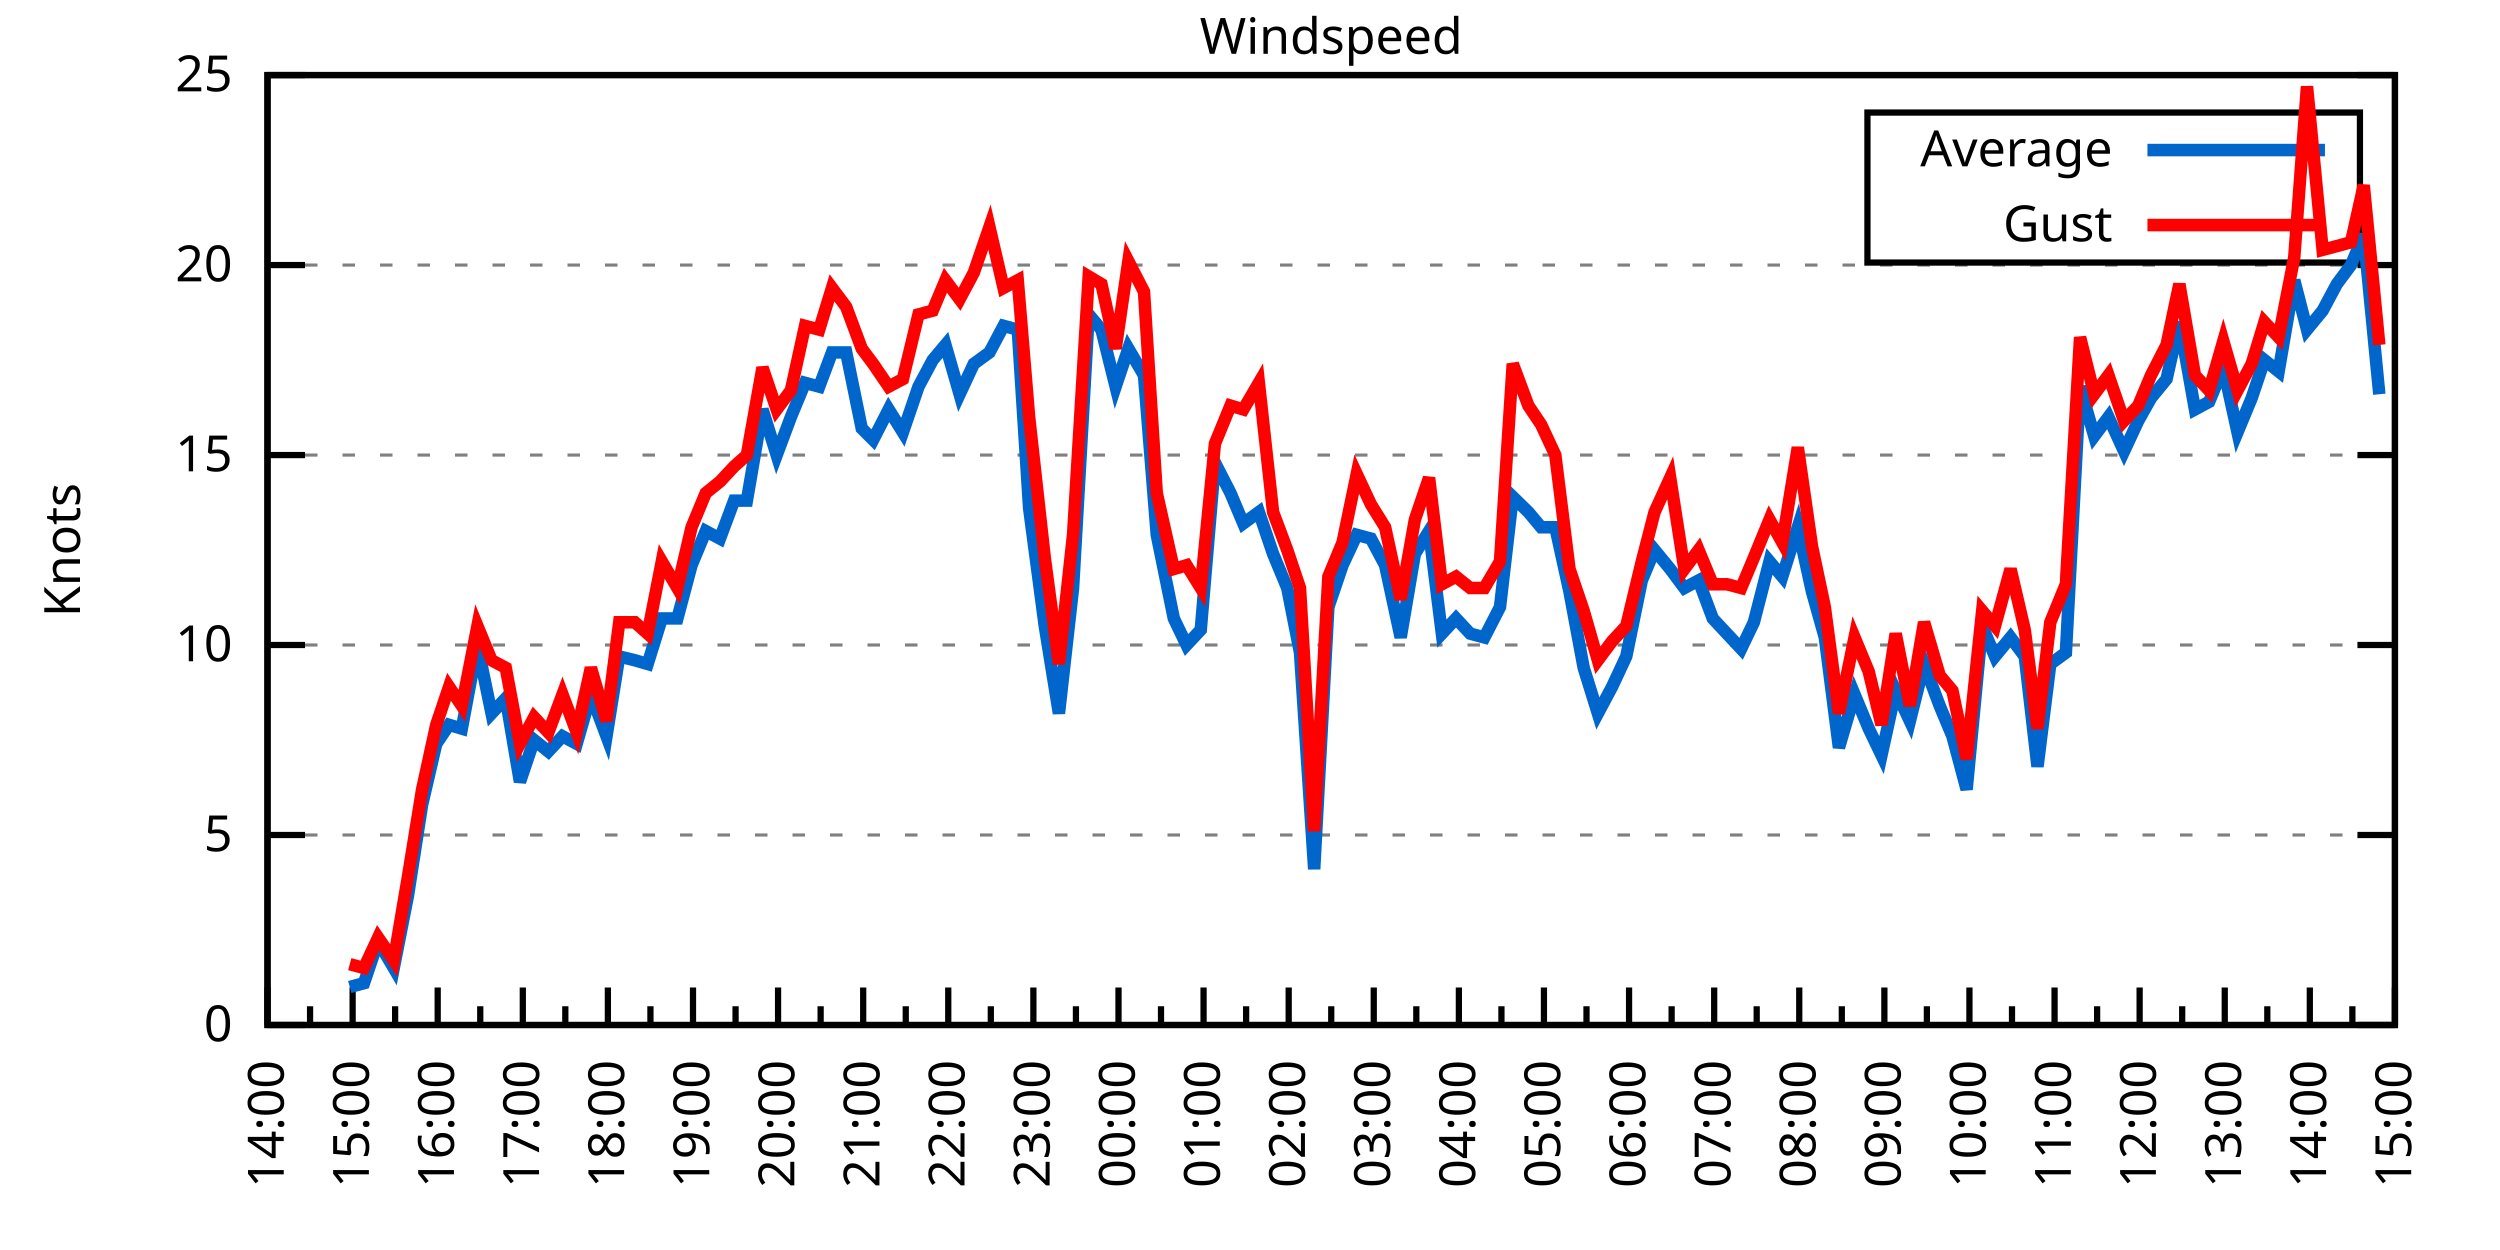
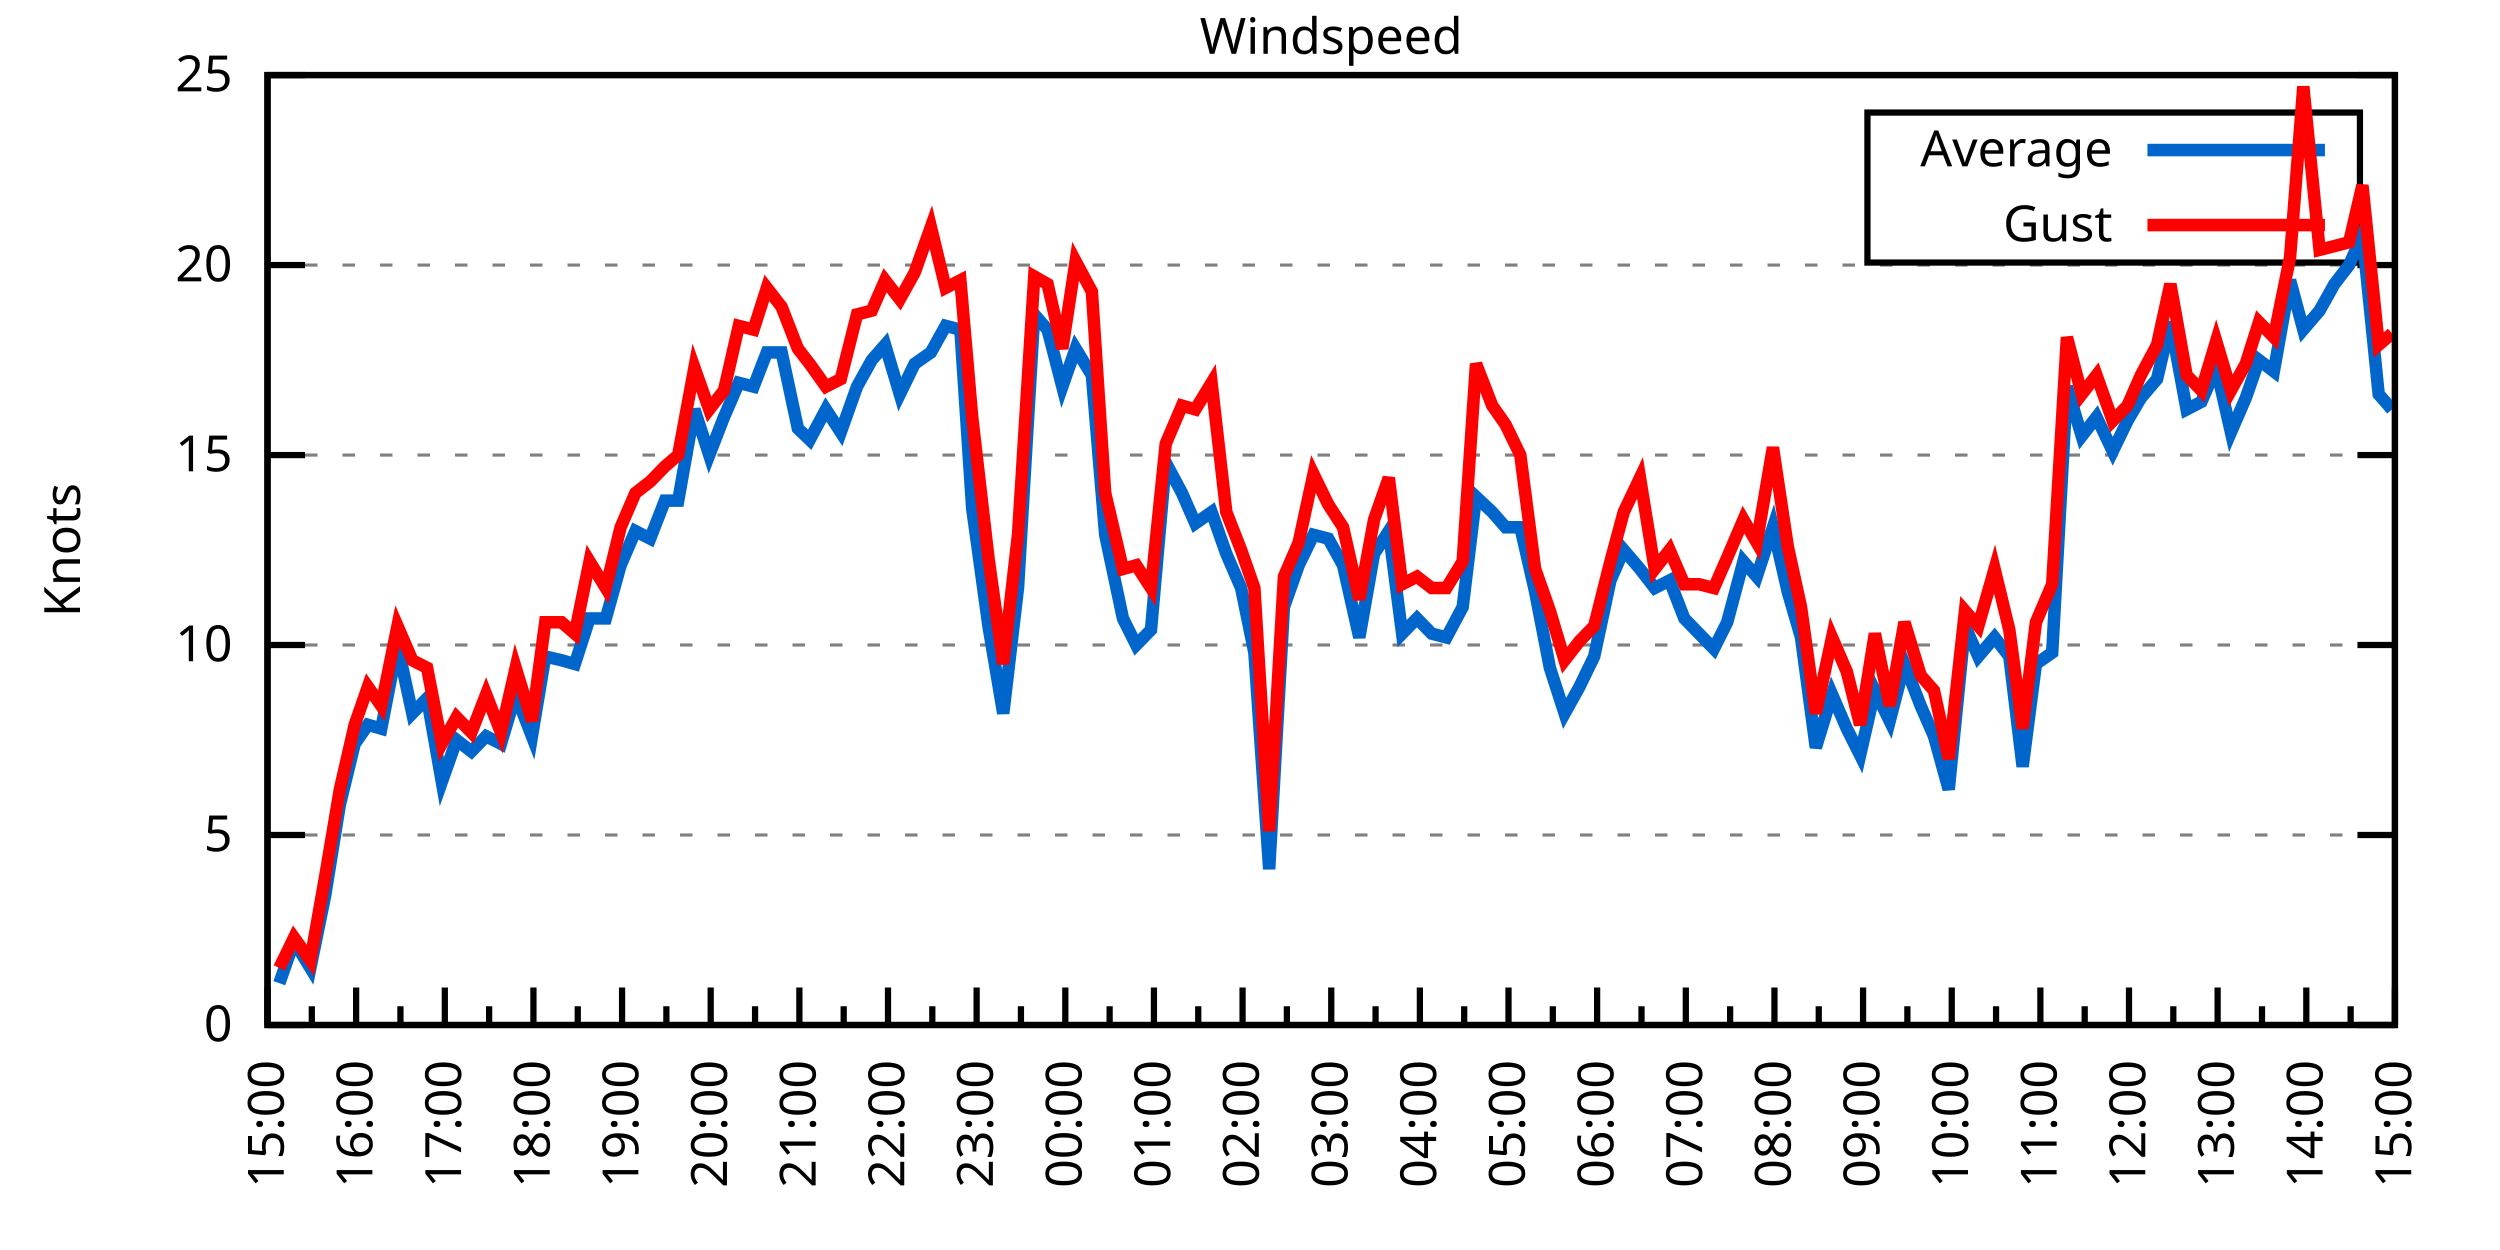
<svg xmlns="http://www.w3.org/2000/svg" xmlns:xlink="http://www.w3.org/1999/xlink" width="400" height="200" viewBox="0 0 400 200">
  <g id="gnuplot_canvas">
    <rect x="0" y="0" width="400" height="200" fill="none" />
    <defs>
      <circle id="gpDot" r="0.5" stroke-width="0.5" stroke="currentColor" />
      <path id="gpPt0" stroke-width="0.333" stroke="currentColor" d="M-1,0 h2 M0,-1 v2" />
      <path id="gpPt1" stroke-width="0.333" stroke="currentColor" d="M-1,-1 L1,1 M1,-1 L-1,1" />
      <path id="gpPt2" stroke-width="0.333" stroke="currentColor" d="M-1,0 L1,0 M0,-1 L0,1 M-1,-1 L1,1 M-1,1 L1,-1" />
      <rect id="gpPt3" stroke-width="0.333" stroke="currentColor" x="-1" y="-1" width="2" height="2" />
      <rect id="gpPt4" stroke-width="0.333" stroke="currentColor" fill="currentColor" x="-1" y="-1" width="2" height="2" />
      <circle id="gpPt5" stroke-width="0.333" stroke="currentColor" cx="0" cy="0" r="1" />
      <use xlink:href="#gpPt5" id="gpPt6" fill="currentColor" stroke="none" />
      <path id="gpPt7" stroke-width="0.333" stroke="currentColor" d="M0,-1.33 L-1.33,0.67 L1.33,0.67 z" />
      <use xlink:href="#gpPt7" id="gpPt8" fill="currentColor" stroke="none" />
      <use xlink:href="#gpPt7" id="gpPt9" stroke="currentColor" transform="rotate(180)" />
      <use xlink:href="#gpPt9" id="gpPt10" fill="currentColor" stroke="none" />
      <use xlink:href="#gpPt3" id="gpPt11" stroke="currentColor" transform="rotate(45)" />
      <use xlink:href="#gpPt11" id="gpPt12" fill="currentColor" stroke="none" />
      <path id="gpPt13" stroke-width="0.333" stroke="currentColor" d="M0,1.330 L1.265,0.411 L0.782,-1.067 L-0.782,-1.076 L-1.265,0.411 z" />
      <use xlink:href="#gpPt13" id="gpPt14" fill="currentColor" stroke="none" />
      <filter id="textbox" filterUnits="objectBoundingBox" x="0" y="0" height="1" width="1">
        <feFlood flood-color="white" flood-opacity="1" result="bgnd" />
        <feComposite in="SourceGraphic" in2="bgnd" operator="atop" />
      </filter>
      <filter id="greybox" filterUnits="objectBoundingBox" x="0" y="0" height="1" width="1">
        <feFlood flood-color="lightgrey" flood-opacity="1" result="grey" />
        <feComposite in="SourceGraphic" in2="grey" operator="atop" />
      </filter>
    </defs>
    <g fill="none" color="white" stroke="currentColor" stroke-width="1.00" stroke-linecap="butt" stroke-linejoin="miter">
</g>
    <g fill="none" color="black" stroke="currentColor" stroke-width="1.00" stroke-linecap="butt" stroke-linejoin="miter">
      <g stroke="none" shape-rendering="crispEdges">
        <polygon fill="rgb(255, 255, 255)" points="42.80,164.00 383.18,164.00 383.18,12.02 42.80,12.02 " />
      </g>
    </g>
    <g fill="none" color="black" stroke="currentColor" stroke-width="1.00" stroke-linecap="butt" stroke-linejoin="miter">
</g>
    <g fill="none" color="black" stroke="black" stroke-width="0.50" stroke-linecap="butt" stroke-linejoin="miter">
</g>
    <g fill="none" color="gray" stroke="currentColor" stroke-width="0.50" stroke-linecap="butt" stroke-linejoin="miter">
      <path stroke="gray" stroke-dasharray="2,4" class="gridline" d="M42.80,164.00 L383.19,164.00  " />
    </g>
    <g fill="none" color="gray" stroke="gray" stroke-width="1.00" stroke-linecap="butt" stroke-linejoin="miter">
</g>
    <g fill="none" color="black" stroke="currentColor" stroke-width="1.00" stroke-linecap="butt" stroke-linejoin="miter">
      <path stroke="black" d="M42.80,164.00 L48.80,164.00 M383.19,164.00 L377.19,164.00  " />
      <g transform="translate(37.20,166.60)" stroke="none" fill="black" font-family="Sans" font-size="8.00" text-anchor="end">
        <text>
          <tspan font-family="Sans"> 0</tspan>
        </text>
      </g>
    </g>
    <g fill="none" color="black" stroke="currentColor" stroke-width="1.00" stroke-linecap="butt" stroke-linejoin="miter">
</g>
    <g fill="none" color="black" stroke="black" stroke-width="0.50" stroke-linecap="butt" stroke-linejoin="miter">
</g>
    <g fill="none" color="gray" stroke="currentColor" stroke-width="0.50" stroke-linecap="butt" stroke-linejoin="miter">
      <path stroke="gray" stroke-dasharray="2,4" class="gridline" d="M42.80,133.60 L383.19,133.60  " />
    </g>
    <g fill="none" color="gray" stroke="gray" stroke-width="1.00" stroke-linecap="butt" stroke-linejoin="miter">
</g>
    <g fill="none" color="black" stroke="currentColor" stroke-width="1.00" stroke-linecap="butt" stroke-linejoin="miter">
      <path stroke="black" d="M42.80,133.60 L48.80,133.60 M383.19,133.60 L377.19,133.60  " />
      <g transform="translate(37.20,136.20)" stroke="none" fill="black" font-family="Sans" font-size="8.00" text-anchor="end">
        <text>
          <tspan font-family="Sans"> 5</tspan>
        </text>
      </g>
    </g>
    <g fill="none" color="black" stroke="currentColor" stroke-width="1.00" stroke-linecap="butt" stroke-linejoin="miter">
</g>
    <g fill="none" color="black" stroke="black" stroke-width="0.50" stroke-linecap="butt" stroke-linejoin="miter">
</g>
    <g fill="none" color="gray" stroke="currentColor" stroke-width="0.50" stroke-linecap="butt" stroke-linejoin="miter">
      <path stroke="gray" stroke-dasharray="2,4" class="gridline" d="M42.80,103.20 L383.19,103.20  " />
    </g>
    <g fill="none" color="gray" stroke="gray" stroke-width="1.00" stroke-linecap="butt" stroke-linejoin="miter">
</g>
    <g fill="none" color="black" stroke="currentColor" stroke-width="1.00" stroke-linecap="butt" stroke-linejoin="miter">
      <path stroke="black" d="M42.80,103.20 L48.80,103.20 M383.19,103.20 L377.19,103.20  " />
      <g transform="translate(37.20,105.80)" stroke="none" fill="black" font-family="Sans" font-size="8.00" text-anchor="end">
        <text>
          <tspan font-family="Sans"> 10</tspan>
        </text>
      </g>
    </g>
    <g fill="none" color="black" stroke="currentColor" stroke-width="1.00" stroke-linecap="butt" stroke-linejoin="miter">
</g>
    <g fill="none" color="black" stroke="black" stroke-width="0.50" stroke-linecap="butt" stroke-linejoin="miter">
</g>
    <g fill="none" color="gray" stroke="currentColor" stroke-width="0.50" stroke-linecap="butt" stroke-linejoin="miter">
      <path stroke="gray" stroke-dasharray="2,4" class="gridline" d="M42.80,72.81 L383.19,72.81  " />
    </g>
    <g fill="none" color="gray" stroke="gray" stroke-width="1.00" stroke-linecap="butt" stroke-linejoin="miter">
</g>
    <g fill="none" color="black" stroke="currentColor" stroke-width="1.00" stroke-linecap="butt" stroke-linejoin="miter">
      <path stroke="black" d="M42.80,72.81 L48.80,72.81 M383.19,72.81 L377.19,72.81  " />
      <g transform="translate(37.20,75.41)" stroke="none" fill="black" font-family="Sans" font-size="8.00" text-anchor="end">
        <text>
          <tspan font-family="Sans"> 15</tspan>
        </text>
      </g>
    </g>
    <g fill="none" color="black" stroke="currentColor" stroke-width="1.00" stroke-linecap="butt" stroke-linejoin="miter">
</g>
    <g fill="none" color="black" stroke="black" stroke-width="0.50" stroke-linecap="butt" stroke-linejoin="miter">
</g>
    <g fill="none" color="gray" stroke="currentColor" stroke-width="0.50" stroke-linecap="butt" stroke-linejoin="miter">
      <path stroke="gray" stroke-dasharray="2,4" class="gridline" d="M42.80,42.41 L383.19,42.41  " />
    </g>
    <g fill="none" color="gray" stroke="gray" stroke-width="1.00" stroke-linecap="butt" stroke-linejoin="miter">
</g>
    <g fill="none" color="black" stroke="currentColor" stroke-width="1.00" stroke-linecap="butt" stroke-linejoin="miter">
      <path stroke="black" d="M42.80,42.41 L48.80,42.41 M383.19,42.41 L377.19,42.41  " />
      <g transform="translate(37.20,45.01)" stroke="none" fill="black" font-family="Sans" font-size="8.00" text-anchor="end">
        <text>
          <tspan font-family="Sans"> 20</tspan>
        </text>
      </g>
    </g>
    <g fill="none" color="black" stroke="currentColor" stroke-width="1.00" stroke-linecap="butt" stroke-linejoin="miter">
</g>
    <g fill="none" color="black" stroke="black" stroke-width="0.50" stroke-linecap="butt" stroke-linejoin="miter">
</g>
    <g fill="none" color="gray" stroke="currentColor" stroke-width="0.50" stroke-linecap="butt" stroke-linejoin="miter">
      <path stroke="gray" stroke-dasharray="2,4" class="gridline" d="M42.80,12.01 L383.19,12.01  " />
    </g>
    <g fill="none" color="gray" stroke="gray" stroke-width="1.00" stroke-linecap="butt" stroke-linejoin="miter">
</g>
    <g fill="none" color="black" stroke="currentColor" stroke-width="1.00" stroke-linecap="butt" stroke-linejoin="miter">
      <path stroke="black" d="M42.80,12.01 L48.80,12.01 M383.19,12.01 L377.19,12.01  " />
      <g transform="translate(37.20,14.61)" stroke="none" fill="black" font-family="Sans" font-size="8.00" text-anchor="end">
        <text>
          <tspan font-family="Sans"> 25</tspan>
        </text>
      </g>
    </g>
    <g fill="none" color="black" stroke="currentColor" stroke-width="1.00" stroke-linecap="butt" stroke-linejoin="miter">
      <path stroke="black" d="M42.80,164.00 L42.80,158.00  " />
      <g transform="translate(45.40,169.60) rotate(270)" stroke="none" fill="black" font-family="Sans" font-size="8.00" text-anchor="end">
        <text>
+           <tspan font-family="Sans">15:00</tspan>
+         </text>
+       </g>
+     </g>
+     <g fill="none" color="black" stroke="currentColor" stroke-width="1.00" stroke-linecap="butt" stroke-linejoin="miter">
+       <path stroke="black" d="M49.89,164.00 L49.89,161.00 M56.98,164.00 L56.98,158.00  " />
+       <g transform="translate(59.58,169.60) rotate(270)" stroke="none" fill="black" font-family="Sans" font-size="8.00" text-anchor="end">
+         <text>
+           <tspan font-family="Sans">16:00</tspan>
+         </text>
+       </g>
+     </g>
+     <g fill="none" color="black" stroke="currentColor" stroke-width="1.00" stroke-linecap="butt" stroke-linejoin="miter">
+       <path stroke="black" d="M64.07,164.00 L64.07,161.00 M71.17,164.00 L71.17,158.00  " />
+       <g transform="translate(73.77,169.60) rotate(270)" stroke="none" fill="black" font-family="Sans" font-size="8.00" text-anchor="end">
+         <text>
+           <tspan font-family="Sans">17:00</tspan>
+         </text>
+       </g>
+     </g>
+     <g fill="none" color="black" stroke="currentColor" stroke-width="1.00" stroke-linecap="butt" stroke-linejoin="miter">
+       <path stroke="black" d="M78.26,164.00 L78.26,161.00 M85.35,164.00 L85.35,158.00  " />
+       <g transform="translate(87.95,169.60) rotate(270)" stroke="none" fill="black" font-family="Sans" font-size="8.00" text-anchor="end">
+         <text>
+           <tspan font-family="Sans">18:00</tspan>
+         </text>
+       </g>
+     </g>
+     <g fill="none" color="black" stroke="currentColor" stroke-width="1.00" stroke-linecap="butt" stroke-linejoin="miter">
+       <path stroke="black" d="M92.44,164.00 L92.44,161.00 M99.53,164.00 L99.53,158.00  " />
+       <g transform="translate(102.13,169.60) rotate(270)" stroke="none" fill="black" font-family="Sans" font-size="8.00" text-anchor="end">
+         <text>
+           <tspan font-family="Sans">19:00</tspan>
+         </text>
+       </g>
+     </g>
+     <g fill="none" color="black" stroke="currentColor" stroke-width="1.00" stroke-linecap="butt" stroke-linejoin="miter">
+       <path stroke="black" d="M106.62,164.00 L106.62,161.00 M113.71,164.00 L113.71,158.00  " />
+       <g transform="translate(116.31,169.60) rotate(270)" stroke="none" fill="black" font-family="Sans" font-size="8.00" text-anchor="end">
+         <text>
+           <tspan font-family="Sans">20:00</tspan>
+         </text>
+       </g>
+     </g>
+     <g fill="none" color="black" stroke="currentColor" stroke-width="1.00" stroke-linecap="butt" stroke-linejoin="miter">
+       <path stroke="black" d="M120.81,164.00 L120.81,161.00 M127.90,164.00 L127.90,158.00  " />
+       <g transform="translate(130.50,169.60) rotate(270)" stroke="none" fill="black" font-family="Sans" font-size="8.00" text-anchor="end">
+         <text>
+           <tspan font-family="Sans">21:00</tspan>
+         </text>
+       </g>
+     </g>
+     <g fill="none" color="black" stroke="currentColor" stroke-width="1.00" stroke-linecap="butt" stroke-linejoin="miter">
+       <path stroke="black" d="M134.99,164.00 L134.99,161.00 M142.08,164.00 L142.08,158.00  " />
+       <g transform="translate(144.68,169.60) rotate(270)" stroke="none" fill="black" font-family="Sans" font-size="8.00" text-anchor="end">
+         <text>
+           <tspan font-family="Sans">22:00</tspan>
+         </text>
+       </g>
+     </g>
+     <g fill="none" color="black" stroke="currentColor" stroke-width="1.00" stroke-linecap="butt" stroke-linejoin="miter">
+       <path stroke="black" d="M149.17,164.00 L149.17,161.00 M156.26,164.00 L156.26,158.00  " />
+       <g transform="translate(158.86,169.60) rotate(270)" stroke="none" fill="black" font-family="Sans" font-size="8.00" text-anchor="end">
+         <text>
+           <tspan font-family="Sans">23:00</tspan>
+         </text>
+       </g>
+     </g>
+     <g fill="none" color="black" stroke="currentColor" stroke-width="1.00" stroke-linecap="butt" stroke-linejoin="miter">
+       <path stroke="black" d="M163.35,164.00 L163.35,161.00 M170.45,164.00 L170.45,158.00  " />
+       <g transform="translate(173.05,169.60) rotate(270)" stroke="none" fill="black" font-family="Sans" font-size="8.00" text-anchor="end">
+         <text>
+           <tspan font-family="Sans">00:00</tspan>
+         </text>
+       </g>
+     </g>
+     <g fill="none" color="black" stroke="currentColor" stroke-width="1.00" stroke-linecap="butt" stroke-linejoin="miter">
+       <path stroke="black" d="M177.54,164.00 L177.54,161.00 M184.63,164.00 L184.63,158.00  " />
+       <g transform="translate(187.23,169.60) rotate(270)" stroke="none" fill="black" font-family="Sans" font-size="8.00" text-anchor="end">
+         <text>
+           <tspan font-family="Sans">01:00</tspan>
+         </text>
+       </g>
+     </g>
+     <g fill="none" color="black" stroke="currentColor" stroke-width="1.00" stroke-linecap="butt" stroke-linejoin="miter">
+       <path stroke="black" d="M191.72,164.00 L191.72,161.00 M198.81,164.00 L198.81,158.00  " />
+       <g transform="translate(201.41,169.60) rotate(270)" stroke="none" fill="black" font-family="Sans" font-size="8.00" text-anchor="end">
+         <text>
+           <tspan font-family="Sans">02:00</tspan>
+         </text>
+       </g>
+     </g>
+     <g fill="none" color="black" stroke="currentColor" stroke-width="1.00" stroke-linecap="butt" stroke-linejoin="miter">
+       <path stroke="black" d="M205.90,164.00 L205.90,161.00 M213.00,164.00 L213.00,158.00  " />
+       <g transform="translate(215.60,169.60) rotate(270)" stroke="none" fill="black" font-family="Sans" font-size="8.00" text-anchor="end">
+         <text>
+           <tspan font-family="Sans">03:00</tspan>
+         </text>
+       </g>
+     </g>
+     <g fill="none" color="black" stroke="currentColor" stroke-width="1.00" stroke-linecap="butt" stroke-linejoin="miter">
+       <path stroke="black" d="M220.09,164.00 L220.09,161.00 M227.18,164.00 L227.18,158.00  " />
+       <g transform="translate(229.78,169.60) rotate(270)" stroke="none" fill="black" font-family="Sans" font-size="8.00" text-anchor="end">
+         <text>
+           <tspan font-family="Sans">04:00</tspan>
+         </text>
+       </g>
+     </g>
+     <g fill="none" color="black" stroke="currentColor" stroke-width="1.00" stroke-linecap="butt" stroke-linejoin="miter">
+       <path stroke="black" d="M234.27,164.00 L234.27,161.00 M241.36,164.00 L241.36,158.00  " />
+       <g transform="translate(243.96,169.60) rotate(270)" stroke="none" fill="black" font-family="Sans" font-size="8.00" text-anchor="end">
+         <text>
+           <tspan font-family="Sans">05:00</tspan>
+         </text>
+       </g>
+     </g>
+     <g fill="none" color="black" stroke="currentColor" stroke-width="1.00" stroke-linecap="butt" stroke-linejoin="miter">
+       <path stroke="black" d="M248.45,164.00 L248.45,161.00 M255.54,164.00 L255.54,158.00  " />
+       <g transform="translate(258.14,169.60) rotate(270)" stroke="none" fill="black" font-family="Sans" font-size="8.00" text-anchor="end">
+         <text>
+           <tspan font-family="Sans">06:00</tspan>
+         </text>
+       </g>
+     </g>
+     <g fill="none" color="black" stroke="currentColor" stroke-width="1.00" stroke-linecap="butt" stroke-linejoin="miter">
+       <path stroke="black" d="M262.64,164.00 L262.64,161.00 M269.73,164.00 L269.73,158.00  " />
+       <g transform="translate(272.33,169.60) rotate(270)" stroke="none" fill="black" font-family="Sans" font-size="8.00" text-anchor="end">
+         <text>
+           <tspan font-family="Sans">07:00</tspan>
+         </text>
+       </g>
+     </g>
+     <g fill="none" color="black" stroke="currentColor" stroke-width="1.00" stroke-linecap="butt" stroke-linejoin="miter">
+       <path stroke="black" d="M276.82,164.00 L276.82,161.00 M283.91,164.00 L283.91,158.00  " />
+       <g transform="translate(286.51,169.60) rotate(270)" stroke="none" fill="black" font-family="Sans" font-size="8.00" text-anchor="end">
+         <text>
+           <tspan font-family="Sans">08:00</tspan>
+         </text>
+       </g>
+     </g>
+     <g fill="none" color="black" stroke="currentColor" stroke-width="1.00" stroke-linecap="butt" stroke-linejoin="miter">
+       <path stroke="black" d="M291.00,164.00 L291.00,161.00 M298.09,164.00 L298.09,158.00  " />
+       <g transform="translate(300.69,169.60) rotate(270)" stroke="none" fill="black" font-family="Sans" font-size="8.00" text-anchor="end">
+         <text>
+           <tspan font-family="Sans">09:00</tspan>
+         </text>
+       </g>
+     </g>
+     <g fill="none" color="black" stroke="currentColor" stroke-width="1.00" stroke-linecap="butt" stroke-linejoin="miter">
+       <path stroke="black" d="M305.18,164.00 L305.18,161.00 M312.28,164.00 L312.28,158.00  " />
+       <g transform="translate(314.88,169.60) rotate(270)" stroke="none" fill="black" font-family="Sans" font-size="8.00" text-anchor="end">
+         <text>
+           <tspan font-family="Sans">10:00</tspan>
+         </text>
+       </g>
+     </g>
+     <g fill="none" color="black" stroke="currentColor" stroke-width="1.00" stroke-linecap="butt" stroke-linejoin="miter">
+       <path stroke="black" d="M319.37,164.00 L319.37,161.00 M326.46,164.00 L326.46,158.00  " />
+       <g transform="translate(329.06,169.60) rotate(270)" stroke="none" fill="black" font-family="Sans" font-size="8.00" text-anchor="end">
+         <text>
+           <tspan font-family="Sans">11:00</tspan>
+         </text>
+       </g>
+     </g>
+     <g fill="none" color="black" stroke="currentColor" stroke-width="1.00" stroke-linecap="butt" stroke-linejoin="miter">
+       <path stroke="black" d="M333.55,164.00 L333.55,161.00 M340.64,164.00 L340.64,158.00  " />
+       <g transform="translate(343.24,169.60) rotate(270)" stroke="none" fill="black" font-family="Sans" font-size="8.00" text-anchor="end">
+         <text>
+           <tspan font-family="Sans">12:00</tspan>
+         </text>
+       </g>
+     </g>
+     <g fill="none" color="black" stroke="currentColor" stroke-width="1.00" stroke-linecap="butt" stroke-linejoin="miter">
+       <path stroke="black" d="M347.73,164.00 L347.73,161.00 M354.82,164.00 L354.82,158.00  " />
+       <g transform="translate(357.42,169.60) rotate(270)" stroke="none" fill="black" font-family="Sans" font-size="8.00" text-anchor="end">
+         <text>
+           <tspan font-family="Sans">13:00</tspan>
+         </text>
+       </g>
+     </g>
+     <g fill="none" color="black" stroke="currentColor" stroke-width="1.00" stroke-linecap="butt" stroke-linejoin="miter">
+       <path stroke="black" d="M361.92,164.00 L361.92,161.00 M369.01,164.00 L369.01,158.00  " />
+       <g transform="translate(371.61,169.60) rotate(270)" stroke="none" fill="black" font-family="Sans" font-size="8.00" text-anchor="end">
+         <text>
          <tspan font-family="Sans">14:00</tspan>
        </text>
      </g>
    </g>
    <g fill="none" color="black" stroke="currentColor" stroke-width="1.00" stroke-linecap="butt" stroke-linejoin="miter">
-       <path stroke="black" d="M49.61,164.00 L49.61,161.00 M56.42,164.00 L56.42,158.00  " />
-       <g transform="translate(59.02,169.60) rotate(270)" stroke="none" fill="black" font-family="Sans" font-size="8.00" text-anchor="end">
-         <text>
-           <tspan font-family="Sans">15:00</tspan>
-         </text>
-       </g>
-     </g>
-     <g fill="none" color="black" stroke="currentColor" stroke-width="1.00" stroke-linecap="butt" stroke-linejoin="miter">
-       <path stroke="black" d="M63.22,164.00 L63.22,161.00 M70.03,164.00 L70.03,158.00  " />
-       <g transform="translate(72.63,169.60) rotate(270)" stroke="none" fill="black" font-family="Sans" font-size="8.00" text-anchor="end">
-         <text>
-           <tspan font-family="Sans">16:00</tspan>
-         </text>
-       </g>
-     </g>
-     <g fill="none" color="black" stroke="currentColor" stroke-width="1.00" stroke-linecap="butt" stroke-linejoin="miter">
-       <path stroke="black" d="M76.84,164.00 L76.84,161.00 M83.65,164.00 L83.65,158.00  " />
-       <g transform="translate(86.25,169.60) rotate(270)" stroke="none" fill="black" font-family="Sans" font-size="8.00" text-anchor="end">
-         <text>
-           <tspan font-family="Sans">17:00</tspan>
-         </text>
-       </g>
-     </g>
-     <g fill="none" color="black" stroke="currentColor" stroke-width="1.00" stroke-linecap="butt" stroke-linejoin="miter">
-       <path stroke="black" d="M90.45,164.00 L90.45,161.00 M97.26,164.00 L97.26,158.00  " />
-       <g transform="translate(99.86,169.60) rotate(270)" stroke="none" fill="black" font-family="Sans" font-size="8.00" text-anchor="end">
-         <text>
-           <tspan font-family="Sans">18:00</tspan>
-         </text>
-       </g>
-     </g>
-     <g fill="none" color="black" stroke="currentColor" stroke-width="1.00" stroke-linecap="butt" stroke-linejoin="miter">
-       <path stroke="black" d="M104.07,164.00 L104.07,161.00 M110.88,164.00 L110.88,158.00  " />
-       <g transform="translate(113.48,169.60) rotate(270)" stroke="none" fill="black" font-family="Sans" font-size="8.00" text-anchor="end">
-         <text>
-           <tspan font-family="Sans">19:00</tspan>
-         </text>
-       </g>
-     </g>
-     <g fill="none" color="black" stroke="currentColor" stroke-width="1.00" stroke-linecap="butt" stroke-linejoin="miter">
-       <path stroke="black" d="M117.69,164.00 L117.69,161.00 M124.49,164.00 L124.49,158.00  " />
-       <g transform="translate(127.09,169.60) rotate(270)" stroke="none" fill="black" font-family="Sans" font-size="8.00" text-anchor="end">
-         <text>
-           <tspan font-family="Sans">20:00</tspan>
-         </text>
-       </g>
-     </g>
-     <g fill="none" color="black" stroke="currentColor" stroke-width="1.00" stroke-linecap="butt" stroke-linejoin="miter">
-       <path stroke="black" d="M131.30,164.00 L131.30,161.00 M138.11,164.00 L138.11,158.00  " />
-       <g transform="translate(140.71,169.60) rotate(270)" stroke="none" fill="black" font-family="Sans" font-size="8.00" text-anchor="end">
-         <text>
-           <tspan font-family="Sans">21:00</tspan>
-         </text>
-       </g>
-     </g>
-     <g fill="none" color="black" stroke="currentColor" stroke-width="1.00" stroke-linecap="butt" stroke-linejoin="miter">
-       <path stroke="black" d="M144.92,164.00 L144.92,161.00 M151.72,164.00 L151.72,158.00  " />
-       <g transform="translate(154.32,169.60) rotate(270)" stroke="none" fill="black" font-family="Sans" font-size="8.00" text-anchor="end">
-         <text>
-           <tspan font-family="Sans">22:00</tspan>
-         </text>
-       </g>
-     </g>
-     <g fill="none" color="black" stroke="currentColor" stroke-width="1.00" stroke-linecap="butt" stroke-linejoin="miter">
-       <path stroke="black" d="M158.53,164.00 L158.53,161.00 M165.34,164.00 L165.34,158.00  " />
-       <g transform="translate(167.94,169.60) rotate(270)" stroke="none" fill="black" font-family="Sans" font-size="8.00" text-anchor="end">
-         <text>
-           <tspan font-family="Sans">23:00</tspan>
-         </text>
-       </g>
-     </g>
-     <g fill="none" color="black" stroke="currentColor" stroke-width="1.00" stroke-linecap="butt" stroke-linejoin="miter">
-       <path stroke="black" d="M172.15,164.00 L172.15,161.00 M178.96,164.00 L178.96,158.00  " />
-       <g transform="translate(181.56,169.60) rotate(270)" stroke="none" fill="black" font-family="Sans" font-size="8.00" text-anchor="end">
-         <text>
-           <tspan font-family="Sans">00:00</tspan>
-         </text>
-       </g>
-     </g>
-     <g fill="none" color="black" stroke="currentColor" stroke-width="1.00" stroke-linecap="butt" stroke-linejoin="miter">
-       <path stroke="black" d="M185.76,164.00 L185.76,161.00 M192.57,164.00 L192.57,158.00  " />
-       <g transform="translate(195.17,169.60) rotate(270)" stroke="none" fill="black" font-family="Sans" font-size="8.00" text-anchor="end">
-         <text>
-           <tspan font-family="Sans">01:00</tspan>
-         </text>
-       </g>
-     </g>
-     <g fill="none" color="black" stroke="currentColor" stroke-width="1.00" stroke-linecap="butt" stroke-linejoin="miter">
-       <path stroke="black" d="M199.38,164.00 L199.38,161.00 M206.19,164.00 L206.19,158.00  " />
-       <g transform="translate(208.79,169.60) rotate(270)" stroke="none" fill="black" font-family="Sans" font-size="8.00" text-anchor="end">
-         <text>
-           <tspan font-family="Sans">02:00</tspan>
-         </text>
-       </g>
-     </g>
-     <g fill="none" color="black" stroke="currentColor" stroke-width="1.00" stroke-linecap="butt" stroke-linejoin="miter">
-       <path stroke="black" d="M213.00,164.00 L213.00,161.00 M219.80,164.00 L219.80,158.00  " />
-       <g transform="translate(222.40,169.60) rotate(270)" stroke="none" fill="black" font-family="Sans" font-size="8.00" text-anchor="end">
-         <text>
-           <tspan font-family="Sans">03:00</tspan>
-         </text>
-       </g>
-     </g>
-     <g fill="none" color="black" stroke="currentColor" stroke-width="1.00" stroke-linecap="butt" stroke-linejoin="miter">
-       <path stroke="black" d="M226.61,164.00 L226.61,161.00 M233.42,164.00 L233.42,158.00  " />
-       <g transform="translate(236.02,169.60) rotate(270)" stroke="none" fill="black" font-family="Sans" font-size="8.00" text-anchor="end">
-         <text>
-           <tspan font-family="Sans">04:00</tspan>
-         </text>
-       </g>
-     </g>
-     <g fill="none" color="black" stroke="currentColor" stroke-width="1.00" stroke-linecap="butt" stroke-linejoin="miter">
-       <path stroke="black" d="M240.23,164.00 L240.23,161.00 M247.03,164.00 L247.03,158.00  " />
-       <g transform="translate(249.63,169.60) rotate(270)" stroke="none" fill="black" font-family="Sans" font-size="8.00" text-anchor="end">
-         <text>
-           <tspan font-family="Sans">05:00</tspan>
-         </text>
-       </g>
-     </g>
-     <g fill="none" color="black" stroke="currentColor" stroke-width="1.00" stroke-linecap="butt" stroke-linejoin="miter">
-       <path stroke="black" d="M253.84,164.00 L253.84,161.00 M260.65,164.00 L260.65,158.00  " />
-       <g transform="translate(263.25,169.60) rotate(270)" stroke="none" fill="black" font-family="Sans" font-size="8.00" text-anchor="end">
-         <text>
-           <tspan font-family="Sans">06:00</tspan>
-         </text>
-       </g>
-     </g>
-     <g fill="none" color="black" stroke="currentColor" stroke-width="1.00" stroke-linecap="butt" stroke-linejoin="miter">
-       <path stroke="black" d="M267.46,164.00 L267.46,161.00 M274.27,164.00 L274.27,158.00  " />
-       <g transform="translate(276.87,169.60) rotate(270)" stroke="none" fill="black" font-family="Sans" font-size="8.00" text-anchor="end">
-         <text>
-           <tspan font-family="Sans">07:00</tspan>
-         </text>
-       </g>
-     </g>
-     <g fill="none" color="black" stroke="currentColor" stroke-width="1.00" stroke-linecap="butt" stroke-linejoin="miter">
-       <path stroke="black" d="M281.07,164.00 L281.07,161.00 M287.88,164.00 L287.88,158.00  " />
-       <g transform="translate(290.48,169.60) rotate(270)" stroke="none" fill="black" font-family="Sans" font-size="8.00" text-anchor="end">
-         <text>
-           <tspan font-family="Sans">08:00</tspan>
-         </text>
-       </g>
-     </g>
-     <g fill="none" color="black" stroke="currentColor" stroke-width="1.00" stroke-linecap="butt" stroke-linejoin="miter">
-       <path stroke="black" d="M294.69,164.00 L294.69,161.00 M301.50,164.00 L301.50,158.00  " />
-       <g transform="translate(304.10,169.60) rotate(270)" stroke="none" fill="black" font-family="Sans" font-size="8.00" text-anchor="end">
-         <text>
-           <tspan font-family="Sans">09:00</tspan>
-         </text>
-       </g>
-     </g>
-     <g fill="none" color="black" stroke="currentColor" stroke-width="1.00" stroke-linecap="butt" stroke-linejoin="miter">
-       <path stroke="black" d="M308.30,164.00 L308.30,161.00 M315.11,164.00 L315.11,158.00  " />
-       <g transform="translate(317.71,169.60) rotate(270)" stroke="none" fill="black" font-family="Sans" font-size="8.00" text-anchor="end">
-         <text>
-           <tspan font-family="Sans">10:00</tspan>
-         </text>
-       </g>
-     </g>
-     <g fill="none" color="black" stroke="currentColor" stroke-width="1.00" stroke-linecap="butt" stroke-linejoin="miter">
-       <path stroke="black" d="M321.92,164.00 L321.92,161.00 M328.73,164.00 L328.73,158.00  " />
-       <g transform="translate(331.33,169.60) rotate(270)" stroke="none" fill="black" font-family="Sans" font-size="8.00" text-anchor="end">
-         <text>
-           <tspan font-family="Sans">11:00</tspan>
-         </text>
-       </g>
-     </g>
-     <g fill="none" color="black" stroke="currentColor" stroke-width="1.00" stroke-linecap="butt" stroke-linejoin="miter">
-       <path stroke="black" d="M335.54,164.00 L335.54,161.00 M342.34,164.00 L342.34,158.00  " />
-       <g transform="translate(344.94,169.60) rotate(270)" stroke="none" fill="black" font-family="Sans" font-size="8.00" text-anchor="end">
-         <text>
-           <tspan font-family="Sans">12:00</tspan>
-         </text>
-       </g>
-     </g>
-     <g fill="none" color="black" stroke="currentColor" stroke-width="1.00" stroke-linecap="butt" stroke-linejoin="miter">
-       <path stroke="black" d="M349.15,164.00 L349.15,161.00 M355.96,164.00 L355.96,158.00  " />
-       <g transform="translate(358.56,169.60) rotate(270)" stroke="none" fill="black" font-family="Sans" font-size="8.00" text-anchor="end">
-         <text>
-           <tspan font-family="Sans">13:00</tspan>
-         </text>
-       </g>
-     </g>
-     <g fill="none" color="black" stroke="currentColor" stroke-width="1.00" stroke-linecap="butt" stroke-linejoin="miter">
-       <path stroke="black" d="M362.77,164.00 L362.77,161.00 M369.57,164.00 L369.57,158.00  " />
-       <g transform="translate(372.17,169.60) rotate(270)" stroke="none" fill="black" font-family="Sans" font-size="8.00" text-anchor="end">
-         <text>
-           <tspan font-family="Sans">14:00</tspan>
-         </text>
-       </g>
-     </g>
-     <g fill="none" color="black" stroke="currentColor" stroke-width="1.00" stroke-linecap="butt" stroke-linejoin="miter">
-       <path stroke="black" d="M376.38,164.00 L376.38,161.00 M383.19,164.00 L383.19,158.00  " />
+       <path stroke="black" d="M376.10,164.00 L376.10,161.00 M383.19,164.00 L383.19,158.00  " />
      <g transform="translate(385.79,169.60) rotate(270)" stroke="none" fill="black" font-family="Sans" font-size="8.00" text-anchor="end">
        <text>
          <tspan font-family="Sans">15:00</tspan>
        </text>
      </g>
    </g>
    <g fill="none" color="black" stroke="currentColor" stroke-width="1.00" stroke-linecap="butt" stroke-linejoin="miter">
</g>
    <g fill="none" color="black" stroke="currentColor" stroke-width="1.00" stroke-linecap="butt" stroke-linejoin="miter">
      <path stroke="black" d="M42.80,12.01 L42.80,164.00 L383.19,164.00 L383.19,12.01 L42.80,12.01 Z  " />
    </g>
    <g fill="none" color="black" stroke="currentColor" stroke-width="1.00" stroke-linecap="butt" stroke-linejoin="miter">
      <g transform="translate(12.80,88.01) rotate(270)" stroke="none" fill="black" font-family="Sans" font-size="8.00" text-anchor="middle">
        <text>
          <tspan font-family="Sans">Knots</tspan>
        </text>
      </g>
    </g>
    <g fill="none" color="black" stroke="currentColor" stroke-width="1.00" stroke-linecap="butt" stroke-linejoin="miter">
</g>
    <g fill="none" color="black" stroke="currentColor" stroke-width="1.00" stroke-linecap="butt" stroke-linejoin="miter">
      <path stroke="black" d="M298.79,42.01 L298.79,18.01 L377.59,18.01 L377.59,42.01 L298.79,42.01 Z  " />
    </g>
    <g id="Windspeed_plot_1">
      <g fill="none" color="white" stroke="black" stroke-width="2.00" stroke-linecap="butt" stroke-linejoin="miter">
</g>
      <g fill="none" color="black" stroke="currentColor" stroke-width="2.00" stroke-linecap="butt" stroke-linejoin="miter">
        <g transform="translate(337.99,26.61)" stroke="none" fill="black" font-family="Sans" font-size="8.00" text-anchor="end">
          <text>
            <tspan font-family="Sans">Average</tspan>
          </text>
        </g>
      </g>
      <g fill="none" color="black" stroke="currentColor" stroke-width="2.00" stroke-linecap="butt" stroke-linejoin="miter">
-         <path stroke="rgb(  0, 102, 204)" d="M343.59,24.01 L371.99,24.01 M55.96,157.92 L58.23,157.31 L60.50,150.62 L63.00,154.88 L65.27,143.33 L67.54,128.74   L69.80,119.01 L71.85,115.97 L73.89,116.58 L76.39,103.20 L78.65,114.15 L80.92,111.72 L83.19,125.09 L85.46,118.40   L87.73,120.23 L90.00,117.80 L92.27,119.01 L94.54,111.11 L97.04,117.80 L99.08,105.03 L101.57,105.64 L103.62,106.24   L105.89,98.95 L108.38,98.95 L110.65,90.44 L112.92,84.97 L115.19,86.18 L117.46,80.10 L119.50,80.10 L122.00,65.51   L124.27,72.81 L126.54,66.73 L128.81,61.25 L131.07,61.86 L133.12,56.39 L135.39,56.39 L137.88,68.55 L139.70,70.37   L142.19,65.51 L144.46,69.16 L146.96,61.86 L149.23,57.61 L151.27,55.18 L153.54,63.08 L155.81,58.21 L158.31,56.39   L160.57,52.14 L162.84,52.74 L164.66,81.32 L167.16,100.16 L169.43,114.15 L171.69,94.08 L174.19,50.31 L176.23,52.74   L178.50,61.86 L180.54,55.78 L183.04,60.04 L185.08,85.57 L187.81,98.95 L189.85,103.20 L192.12,100.77 L194.39,74.02   L196.88,78.89 L198.93,83.75 L201.42,81.93 L203.69,88.61 L205.96,94.08 L208.00,104.42 L210.27,139.07 L212.54,97.12   L214.81,90.44 L217.08,85.57 L219.35,86.18 L221.62,90.44 L224.11,101.99 L226.38,88.61 L228.65,84.97 L230.70,101.38   L232.96,98.95 L235.23,101.38 L237.50,101.99 L240.00,97.12 L242.04,79.49 L244.54,81.93 L246.58,84.36 L248.85,84.36   L251.12,94.69 L253.39,106.85 L255.66,114.15 L257.93,109.89 L260.20,105.03 L262.69,92.87 L264.73,88.00 L267.23,91.04   L269.50,94.08 L271.77,92.87 L274.04,98.95 L276.31,101.38 L278.58,103.81 L280.62,99.56 L283.12,89.83 L285.16,92.26   L287.65,84.36 L289.92,94.69 L291.97,101.99 L294.23,119.62 L296.73,111.11 L299.00,116.58 L301.04,120.83 L303.31,110.50   L305.58,115.36 L307.85,106.24 L310.35,112.93 L312.39,117.80 L314.66,126.31 L317.15,100.16 L319.20,105.03 L321.69,101.99   L323.96,105.03 L326.00,122.66 L328.05,106.24 L330.54,104.42 L332.81,61.86 L335.08,69.77 L337.35,66.73 L339.85,72.20   L342.12,67.33 L344.16,63.69 L346.65,60.65 L348.70,51.53 L351.19,65.51 L353.46,64.29 L355.73,58.82 L358.00,69.16   L360.27,63.69 L362.31,57.61 L364.58,59.43 L367.08,44.84 L369.12,52.74 L371.62,49.70 L373.89,45.45 L376.16,42.41   L378.20,37.54 L380.69,63.08  " />
+         <path stroke="rgb(  0, 102, 204)" d="M343.59,24.01 L371.99,24.01 M44.69,157.31 L47.05,150.62 L49.66,154.88 L52.02,143.33 L54.38,128.74 L56.75,119.01   L58.87,115.97 L61.00,116.58 L63.60,103.20 L65.97,114.15 L68.33,111.72 L70.69,125.09 L73.06,118.40 L75.42,120.23   L77.78,117.80 L80.15,119.01 L82.51,111.11 L85.11,117.80 L87.24,105.03 L89.84,105.64 L91.97,106.24 L94.33,98.95   L96.93,98.95 L99.30,90.44 L101.66,84.97 L104.02,86.18 L106.39,80.10 L108.51,80.10 L111.11,65.51 L113.48,72.81   L115.84,66.73 L118.21,61.25 L120.57,61.86 L122.70,56.39 L125.06,56.39 L127.66,68.55 L129.55,70.37 L132.15,65.51   L134.52,69.16 L137.12,61.86 L139.48,57.61 L141.61,55.18 L143.97,63.08 L146.34,58.21 L148.94,56.39 L151.30,52.14   L153.66,52.74 L155.55,81.32 L158.15,100.16 L160.52,114.15 L162.88,94.08 L165.48,50.31 L167.61,52.74 L169.97,61.86   L172.10,55.78 L174.70,60.04 L176.83,85.57 L179.67,98.95 L181.79,103.20 L184.16,100.77 L186.52,74.02 L189.12,78.89   L191.25,83.75 L193.85,81.93 L196.21,88.61 L198.58,94.08 L200.70,104.42 L203.07,139.07 L205.43,97.12 L207.79,90.44   L210.16,85.57 L212.52,86.18 L214.89,90.44 L217.49,101.99 L219.85,88.61 L222.21,84.97 L224.34,101.38 L226.71,98.95   L229.07,101.38 L231.43,101.99 L234.03,97.12 L236.16,79.49 L238.76,81.93 L240.89,84.36 L243.25,84.36 L245.62,94.69   L247.98,106.85 L250.34,114.15 L252.71,109.89 L255.07,105.03 L257.67,92.87 L259.80,88.00 L262.40,91.04 L264.76,94.08   L267.13,92.87 L269.49,98.95 L271.85,101.38 L274.22,103.81 L276.35,99.56 L278.95,89.83 L281.07,92.26 L283.67,84.36   L286.04,94.69 L288.16,101.99 L290.53,119.62 L293.13,111.11 L295.49,116.58 L297.62,120.83 L299.98,110.50 L302.35,115.36   L304.71,106.24 L307.31,112.93 L309.44,117.80 L311.80,126.31 L314.40,100.16 L316.53,105.03 L319.13,101.99 L321.49,105.03   L323.62,122.66 L325.75,106.24 L328.35,104.42 L330.71,61.86 L333.08,69.77 L335.44,66.73 L338.04,72.20 L340.40,67.33   L342.53,63.69 L345.13,60.65 L347.26,51.53 L349.86,65.51 L352.22,64.29 L354.59,58.82 L356.95,69.16 L359.32,63.69   L361.44,57.61 L363.81,59.43 L366.41,44.84 L368.53,52.74 L371.13,49.70 L373.50,45.45 L375.86,42.41 L377.99,37.54   L380.59,63.08 L382.72,65.51  " />
      </g>
    </g>
    <g id="Windspeed_plot_2">
      <g fill="none" color="black" stroke="currentColor" stroke-width="2.00" stroke-linecap="butt" stroke-linejoin="miter">
        <g transform="translate(337.99,38.61)" stroke="none" fill="black" font-family="Sans" font-size="8.00" text-anchor="end">
          <text>
            <tspan font-family="Sans">Gust</tspan>
          </text>
        </g>
      </g>
      <g fill="none" color="black" stroke="currentColor" stroke-width="2.00" stroke-linecap="butt" stroke-linejoin="miter">
-         <path stroke="rgb(255,   0,   0)" d="M343.59,36.01 L371.99,36.01 M55.96,154.27 L58.23,154.88 L60.50,150.02 L63.00,153.66 L65.27,140.29 L67.54,126.31   L69.80,115.97 L71.85,109.89 L73.89,112.93 L76.39,100.16 L78.65,105.64 L80.92,106.85 L83.19,119.01 L85.46,114.76   L87.73,117.19 L90.00,111.11 L92.27,117.19 L94.54,106.85 L97.04,115.36 L99.08,99.56 L101.57,99.56 L103.62,101.38   L105.89,89.83 L108.38,94.08 L110.65,84.36 L112.92,78.89 L115.19,77.06 L117.46,74.63 L119.50,72.81 L122.00,58.82   L124.27,65.51 L126.54,62.47 L128.81,52.14 L131.07,52.74 L133.12,46.06 L135.39,49.10 L137.88,55.78 L139.70,58.21   L142.19,61.86 L144.46,60.65 L146.96,50.31 L149.23,49.70 L151.27,44.84 L153.54,47.88 L155.81,43.62 L158.31,36.33   L160.57,46.06 L162.84,44.84 L164.66,66.73 L167.16,89.22 L169.43,106.24 L171.69,85.57 L174.19,44.23 L176.23,45.45   L178.50,55.78 L180.54,41.80 L183.04,46.66 L185.08,78.89 L187.81,91.04 L189.85,90.44 L192.12,94.08 L194.39,70.98   L196.88,64.90 L198.93,65.51 L201.42,61.25 L203.69,81.93 L205.96,88.00 L208.00,94.08 L210.27,132.99 L212.54,92.26   L214.81,86.79 L217.08,75.85 L219.35,80.71 L221.62,84.36 L224.11,95.91 L226.38,83.14 L228.65,76.45 L230.70,93.48   L232.96,92.26 L235.23,94.08 L237.50,94.08 L240.00,89.83 L242.04,58.21 L244.54,64.90 L246.58,67.94 L248.85,72.81   L251.12,91.04 L253.39,97.73 L255.66,105.64 L257.93,102.60 L260.20,100.16 L262.69,89.83 L264.73,81.93 L267.23,76.45   L269.50,91.04 L271.77,88.00 L274.04,93.48 L276.31,93.48 L278.58,94.08 L280.62,89.22 L283.12,83.14 L285.16,86.79   L287.65,71.59 L289.92,87.40 L291.97,97.12 L294.23,114.15 L296.73,101.99 L299.00,107.46 L301.04,115.97 L303.31,101.38   L305.58,112.93 L307.85,99.56 L310.35,108.07 L312.39,110.50 L314.66,121.44 L317.15,97.73 L319.20,100.16 L321.69,91.04   L323.96,100.77 L326.00,116.58 L328.05,99.56 L330.54,93.48 L332.81,53.96 L335.08,63.08 L337.35,60.04 L339.85,67.33   L342.12,64.90 L344.16,60.04 L346.65,55.18 L348.70,45.45 L351.19,60.04 L353.46,62.47 L355.73,54.57 L358.00,62.47   L360.27,58.21 L362.31,51.53 L364.58,53.96 L367.08,41.19 L369.12,13.83 L371.62,39.98 L373.89,39.37 L376.16,38.76   L378.20,29.64 L380.69,55.18  " />
+         <path stroke="rgb(255,   0,   0)" d="M343.59,36.01 L371.99,36.01 M44.69,154.88 L47.05,150.02 L49.66,153.66 L52.02,140.29 L54.38,126.31 L56.75,115.97   L58.87,109.89 L61.00,112.93 L63.60,100.16 L65.97,105.64 L68.33,106.85 L70.69,119.01 L73.06,114.76 L75.42,117.19   L77.78,111.11 L80.15,117.19 L82.51,106.85 L85.11,115.36 L87.24,99.56 L89.84,99.56 L91.97,101.38 L94.33,89.83   L96.93,94.08 L99.30,84.36 L101.66,78.89 L104.02,77.06 L106.39,74.63 L108.51,72.81 L111.11,58.82 L113.48,65.51   L115.84,62.47 L118.21,52.14 L120.57,52.74 L122.70,46.06 L125.06,49.10 L127.66,55.78 L129.55,58.21 L132.15,61.86   L134.52,60.65 L137.12,50.31 L139.48,49.70 L141.61,44.84 L143.97,47.88 L146.34,43.62 L148.94,36.33 L151.30,46.06   L153.66,44.84 L155.55,66.73 L158.15,89.22 L160.52,106.24 L162.88,85.57 L165.48,44.23 L167.61,45.45 L169.97,55.78   L172.10,41.80 L174.70,46.66 L176.83,78.89 L179.67,91.04 L181.79,90.44 L184.16,94.08 L186.52,70.98 L189.12,64.90   L191.25,65.51 L193.85,61.25 L196.21,81.93 L198.58,88.00 L200.70,94.08 L203.07,132.99 L205.43,92.26 L207.79,86.79   L210.16,75.85 L212.52,80.71 L214.89,84.36 L217.49,95.91 L219.85,83.14 L222.21,76.45 L224.34,93.48 L226.71,92.26   L229.07,94.08 L231.43,94.08 L234.03,89.83 L236.16,58.21 L238.76,64.90 L240.89,67.94 L243.25,72.81 L245.62,91.04   L247.98,97.73 L250.34,105.64 L252.71,102.60 L255.07,100.16 L257.67,89.83 L259.80,81.93 L262.40,76.45 L264.76,91.04   L267.13,88.00 L269.49,93.48 L271.85,93.48 L274.22,94.08 L276.35,89.22 L278.95,83.14 L281.07,86.79 L283.67,71.59   L286.04,87.40 L288.16,97.12 L290.53,114.15 L293.13,101.99 L295.49,107.46 L297.62,115.97 L299.98,101.38 L302.35,112.93   L304.71,99.56 L307.31,108.07 L309.44,110.50 L311.80,121.44 L314.40,97.73 L316.53,100.16 L319.13,91.04 L321.49,100.77   L323.62,116.58 L325.75,99.56 L328.35,93.48 L330.71,53.96 L333.08,63.08 L335.44,60.04 L338.04,67.33 L340.40,64.90   L342.53,60.04 L345.13,55.18 L347.26,45.45 L349.86,60.04 L352.22,62.47 L354.59,54.57 L356.95,62.47 L359.32,58.21   L361.44,51.53 L363.81,53.96 L366.41,41.19 L368.53,13.83 L371.13,39.98 L373.50,39.37 L375.86,38.76 L377.99,29.64   L380.59,55.18 L382.72,53.35  " />
      </g>
    </g>
    <g fill="none" color="black" stroke="currentColor" stroke-width="2.00" stroke-linecap="butt" stroke-linejoin="miter">
</g>
    <g fill="none" color="black" stroke="black" stroke-width="1.00" stroke-linecap="butt" stroke-linejoin="miter">
</g>
    <g fill="none" color="black" stroke="currentColor" stroke-width="1.00" stroke-linecap="butt" stroke-linejoin="miter">
      <path stroke="black" d="M42.80,12.01 L42.80,164.00 L383.19,164.00 L383.19,12.01 L42.80,12.01 Z  " />
    </g>
    <g fill="none" color="black" stroke="currentColor" stroke-width="1.00" stroke-linecap="butt" stroke-linejoin="miter">
      <g transform="translate(212.99,8.61)" stroke="none" fill="black" font-family="Sans" font-size="8.00" text-anchor="middle">
        <text>
          <tspan font-family="Sans">Windspeed</tspan>
        </text>
      </g>
    </g>
    <g fill="none" color="black" stroke="currentColor" stroke-width="1.00" stroke-linecap="butt" stroke-linejoin="miter">
</g>
  </g>
</svg>
